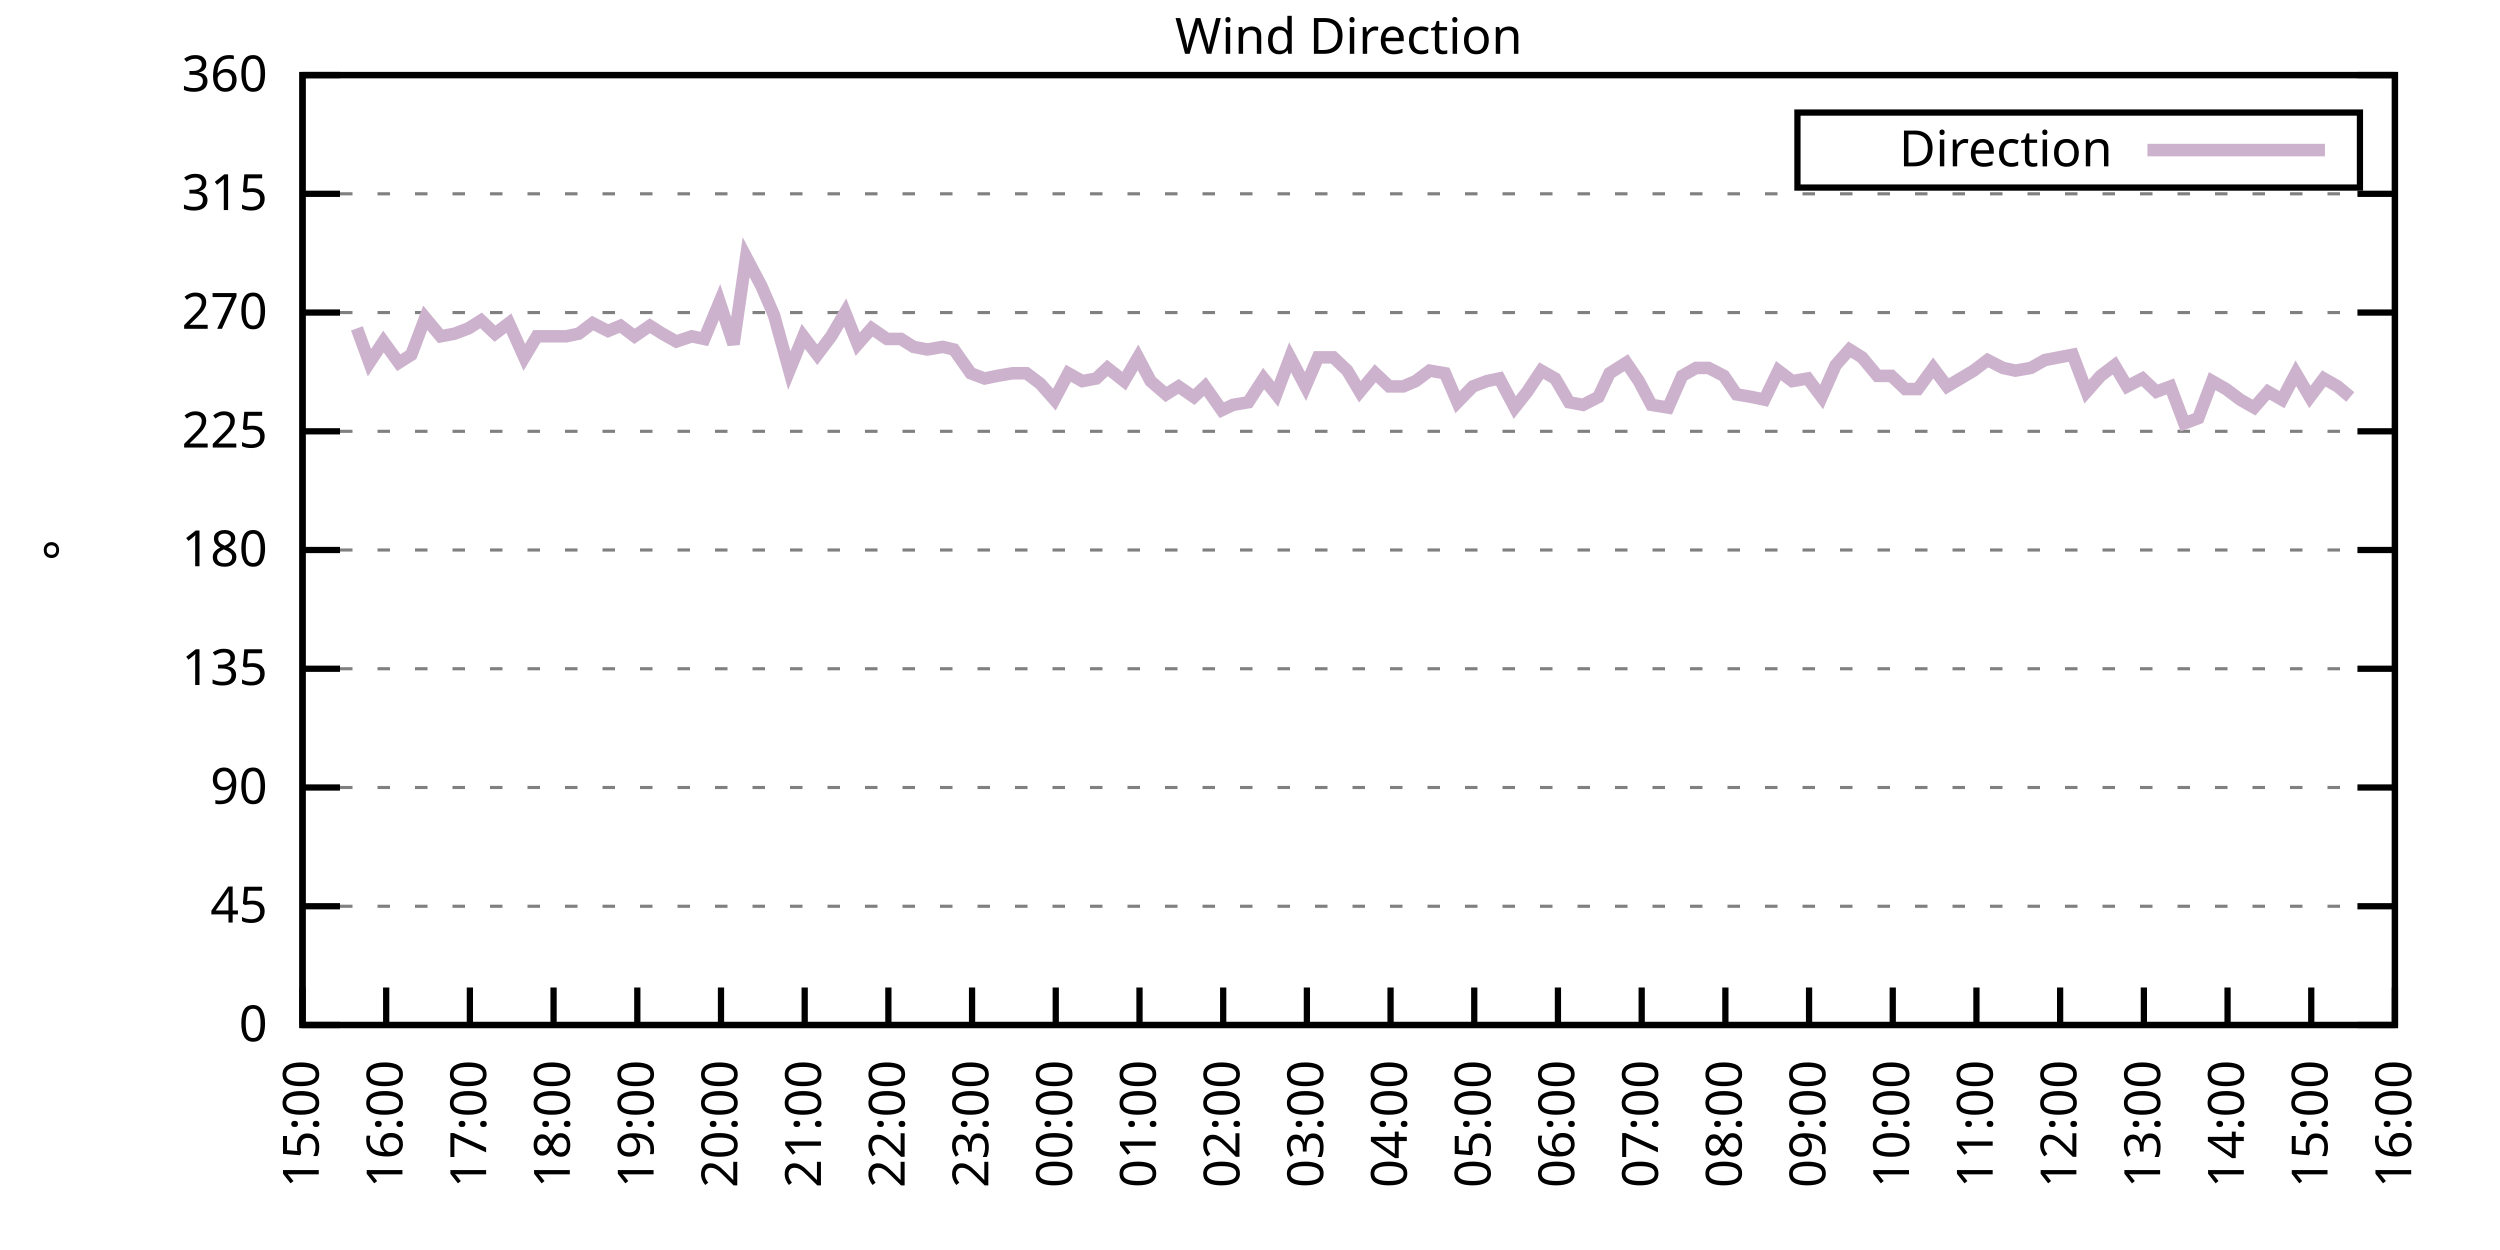
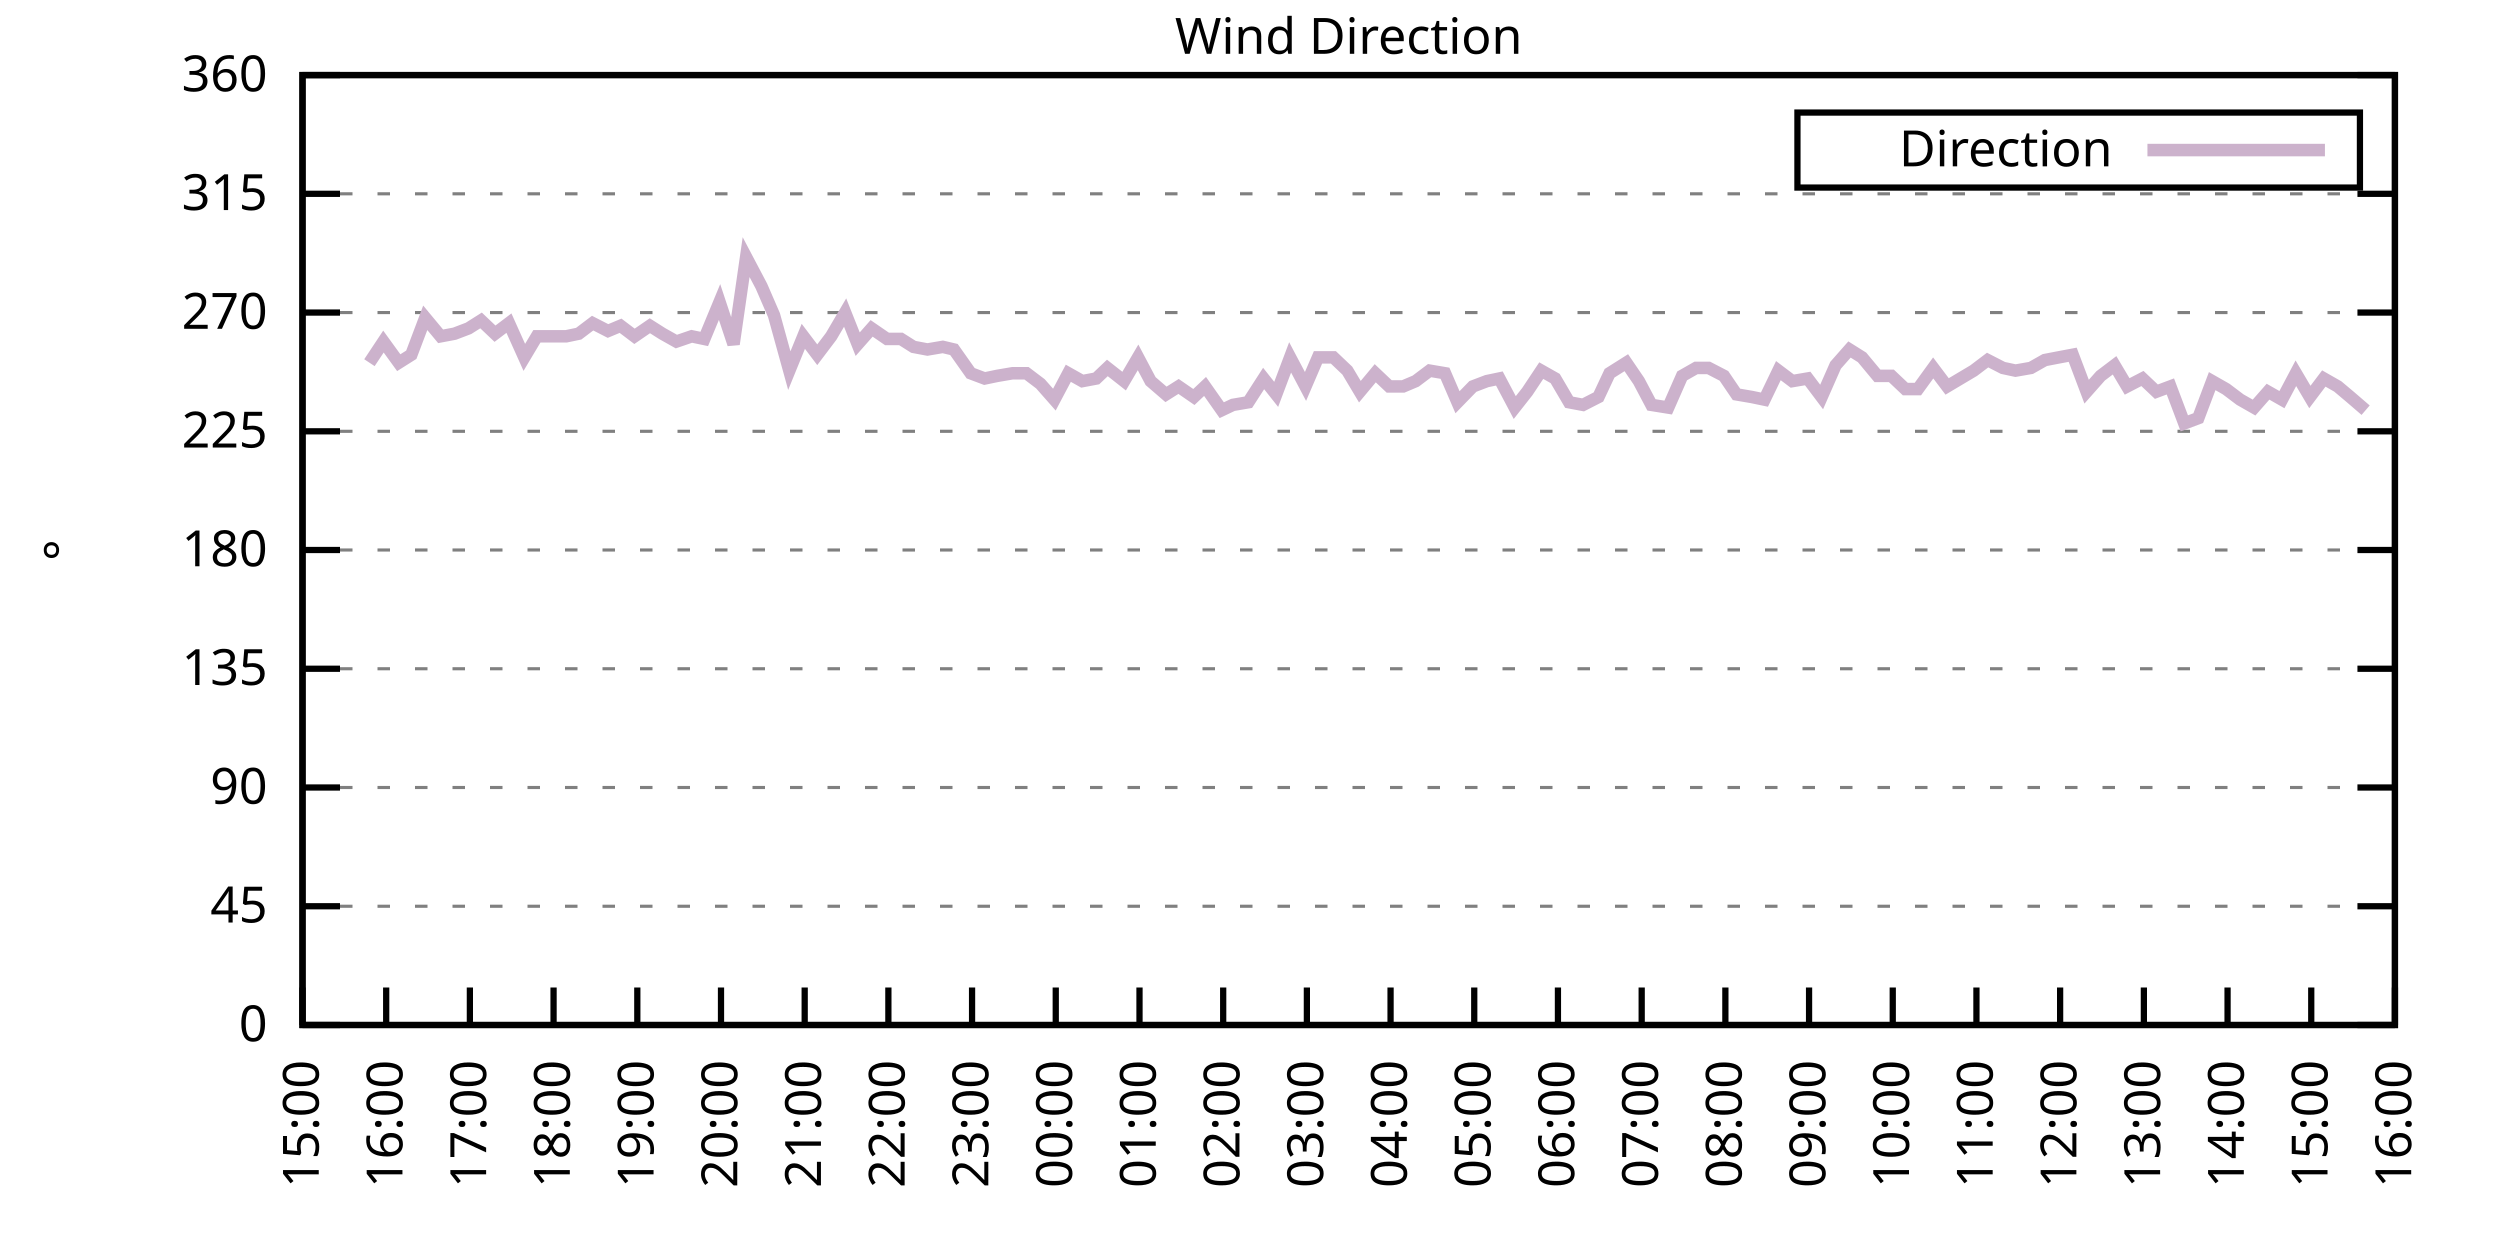
<svg xmlns="http://www.w3.org/2000/svg" xmlns:xlink="http://www.w3.org/1999/xlink" width="400" height="200" viewBox="0 0 400 200">
  <g id="gnuplot_canvas">
    <rect x="0" y="0" width="400" height="200" fill="none" />
    <defs>
      <circle id="gpDot" r="0.5" stroke-width="0.5" stroke="currentColor" />
      <path id="gpPt0" stroke-width="0.333" stroke="currentColor" d="M-1,0 h2 M0,-1 v2" />
      <path id="gpPt1" stroke-width="0.333" stroke="currentColor" d="M-1,-1 L1,1 M1,-1 L-1,1" />
      <path id="gpPt2" stroke-width="0.333" stroke="currentColor" d="M-1,0 L1,0 M0,-1 L0,1 M-1,-1 L1,1 M-1,1 L1,-1" />
      <rect id="gpPt3" stroke-width="0.333" stroke="currentColor" x="-1" y="-1" width="2" height="2" />
      <rect id="gpPt4" stroke-width="0.333" stroke="currentColor" fill="currentColor" x="-1" y="-1" width="2" height="2" />
      <circle id="gpPt5" stroke-width="0.333" stroke="currentColor" cx="0" cy="0" r="1" />
      <use xlink:href="#gpPt5" id="gpPt6" fill="currentColor" stroke="none" />
      <path id="gpPt7" stroke-width="0.333" stroke="currentColor" d="M0,-1.33 L-1.33,0.67 L1.33,0.67 z" />
      <use xlink:href="#gpPt7" id="gpPt8" fill="currentColor" stroke="none" />
      <use xlink:href="#gpPt7" id="gpPt9" stroke="currentColor" transform="rotate(180)" />
      <use xlink:href="#gpPt9" id="gpPt10" fill="currentColor" stroke="none" />
      <use xlink:href="#gpPt3" id="gpPt11" stroke="currentColor" transform="rotate(45)" />
      <use xlink:href="#gpPt11" id="gpPt12" fill="currentColor" stroke="none" />
      <path id="gpPt13" stroke-width="0.333" stroke="currentColor" d="M0,1.330 L1.265,0.411 L0.782,-1.067 L-0.782,-1.076 L-1.265,0.411 z" />
      <use xlink:href="#gpPt13" id="gpPt14" fill="currentColor" stroke="none" />
      <filter id="textbox" filterUnits="objectBoundingBox" x="0" y="0" height="1" width="1">
        <feFlood flood-color="white" flood-opacity="1" result="bgnd" />
        <feComposite in="SourceGraphic" in2="bgnd" operator="atop" />
      </filter>
      <filter id="greybox" filterUnits="objectBoundingBox" x="0" y="0" height="1" width="1">
        <feFlood flood-color="lightgrey" flood-opacity="1" result="grey" />
        <feComposite in="SourceGraphic" in2="grey" operator="atop" />
      </filter>
    </defs>
    <g fill="none" color="white" stroke="currentColor" stroke-width="1.00" stroke-linecap="butt" stroke-linejoin="miter">
</g>
    <g fill="none" color="black" stroke="currentColor" stroke-width="1.00" stroke-linecap="butt" stroke-linejoin="miter">
      <g stroke="none" shape-rendering="crispEdges">
        <polygon fill="rgb(255, 255, 255)" points="48.40,164.00 383.18,164.00 383.18,12.02 48.40,12.02 " />
      </g>
    </g>
    <g fill="none" color="black" stroke="currentColor" stroke-width="1.00" stroke-linecap="butt" stroke-linejoin="miter">
</g>
    <g fill="none" color="black" stroke="black" stroke-width="0.50" stroke-linecap="butt" stroke-linejoin="miter">
</g>
    <g fill="none" color="gray" stroke="currentColor" stroke-width="0.50" stroke-linecap="butt" stroke-linejoin="miter">
      <path stroke="gray" stroke-dasharray="2,4" class="gridline" d="M48.40,164.00 L383.19,164.00  " />
    </g>
    <g fill="none" color="gray" stroke="gray" stroke-width="1.00" stroke-linecap="butt" stroke-linejoin="miter">
</g>
    <g fill="none" color="black" stroke="currentColor" stroke-width="1.00" stroke-linecap="butt" stroke-linejoin="miter">
      <path stroke="black" d="M48.40,164.00 L54.40,164.00 M383.19,164.00 L377.19,164.00  " />
      <g transform="translate(42.80,166.60)" stroke="none" fill="black" font-family="Sans" font-size="8.00" text-anchor="end">
        <text>
          <tspan font-family="Sans"> 0</tspan>
        </text>
      </g>
    </g>
    <g fill="none" color="black" stroke="currentColor" stroke-width="1.00" stroke-linecap="butt" stroke-linejoin="miter">
</g>
    <g fill="none" color="black" stroke="black" stroke-width="0.50" stroke-linecap="butt" stroke-linejoin="miter">
</g>
    <g fill="none" color="gray" stroke="currentColor" stroke-width="0.50" stroke-linecap="butt" stroke-linejoin="miter">
      <path stroke="gray" stroke-dasharray="2,4" class="gridline" d="M48.40,145.00 L383.19,145.00  " />
    </g>
    <g fill="none" color="gray" stroke="gray" stroke-width="1.00" stroke-linecap="butt" stroke-linejoin="miter">
</g>
    <g fill="none" color="black" stroke="currentColor" stroke-width="1.00" stroke-linecap="butt" stroke-linejoin="miter">
      <path stroke="black" d="M48.40,145.00 L54.40,145.00 M383.19,145.00 L377.19,145.00  " />
      <g transform="translate(42.80,147.60)" stroke="none" fill="black" font-family="Sans" font-size="8.00" text-anchor="end">
        <text>
          <tspan font-family="Sans"> 45</tspan>
        </text>
      </g>
    </g>
    <g fill="none" color="black" stroke="currentColor" stroke-width="1.00" stroke-linecap="butt" stroke-linejoin="miter">
</g>
    <g fill="none" color="black" stroke="black" stroke-width="0.50" stroke-linecap="butt" stroke-linejoin="miter">
</g>
    <g fill="none" color="gray" stroke="currentColor" stroke-width="0.50" stroke-linecap="butt" stroke-linejoin="miter">
      <path stroke="gray" stroke-dasharray="2,4" class="gridline" d="M48.40,126.00 L383.19,126.00  " />
    </g>
    <g fill="none" color="gray" stroke="gray" stroke-width="1.00" stroke-linecap="butt" stroke-linejoin="miter">
</g>
    <g fill="none" color="black" stroke="currentColor" stroke-width="1.00" stroke-linecap="butt" stroke-linejoin="miter">
      <path stroke="black" d="M48.40,126.00 L54.40,126.00 M383.19,126.00 L377.19,126.00  " />
      <g transform="translate(42.80,128.60)" stroke="none" fill="black" font-family="Sans" font-size="8.00" text-anchor="end">
        <text>
          <tspan font-family="Sans"> 90</tspan>
        </text>
      </g>
    </g>
    <g fill="none" color="black" stroke="currentColor" stroke-width="1.00" stroke-linecap="butt" stroke-linejoin="miter">
</g>
    <g fill="none" color="black" stroke="black" stroke-width="0.50" stroke-linecap="butt" stroke-linejoin="miter">
</g>
    <g fill="none" color="gray" stroke="currentColor" stroke-width="0.50" stroke-linecap="butt" stroke-linejoin="miter">
      <path stroke="gray" stroke-dasharray="2,4" class="gridline" d="M48.40,107.00 L383.19,107.00  " />
    </g>
    <g fill="none" color="gray" stroke="gray" stroke-width="1.00" stroke-linecap="butt" stroke-linejoin="miter">
</g>
    <g fill="none" color="black" stroke="currentColor" stroke-width="1.00" stroke-linecap="butt" stroke-linejoin="miter">
      <path stroke="black" d="M48.40,107.00 L54.40,107.00 M383.19,107.00 L377.19,107.00  " />
      <g transform="translate(42.80,109.60)" stroke="none" fill="black" font-family="Sans" font-size="8.00" text-anchor="end">
        <text>
          <tspan font-family="Sans"> 135</tspan>
        </text>
      </g>
    </g>
    <g fill="none" color="black" stroke="currentColor" stroke-width="1.00" stroke-linecap="butt" stroke-linejoin="miter">
</g>
    <g fill="none" color="black" stroke="black" stroke-width="0.50" stroke-linecap="butt" stroke-linejoin="miter">
</g>
    <g fill="none" color="gray" stroke="currentColor" stroke-width="0.50" stroke-linecap="butt" stroke-linejoin="miter">
      <path stroke="gray" stroke-dasharray="2,4" class="gridline" d="M48.40,88.00 L383.19,88.00  " />
    </g>
    <g fill="none" color="gray" stroke="gray" stroke-width="1.00" stroke-linecap="butt" stroke-linejoin="miter">
</g>
    <g fill="none" color="black" stroke="currentColor" stroke-width="1.00" stroke-linecap="butt" stroke-linejoin="miter">
      <path stroke="black" d="M48.40,88.00 L54.40,88.00 M383.19,88.00 L377.19,88.00  " />
      <g transform="translate(42.80,90.60)" stroke="none" fill="black" font-family="Sans" font-size="8.00" text-anchor="end">
        <text>
          <tspan font-family="Sans"> 180</tspan>
        </text>
      </g>
    </g>
    <g fill="none" color="black" stroke="currentColor" stroke-width="1.00" stroke-linecap="butt" stroke-linejoin="miter">
</g>
    <g fill="none" color="black" stroke="black" stroke-width="0.50" stroke-linecap="butt" stroke-linejoin="miter">
</g>
    <g fill="none" color="gray" stroke="currentColor" stroke-width="0.50" stroke-linecap="butt" stroke-linejoin="miter">
      <path stroke="gray" stroke-dasharray="2,4" class="gridline" d="M48.40,69.01 L383.19,69.01  " />
    </g>
    <g fill="none" color="gray" stroke="gray" stroke-width="1.00" stroke-linecap="butt" stroke-linejoin="miter">
</g>
    <g fill="none" color="black" stroke="currentColor" stroke-width="1.00" stroke-linecap="butt" stroke-linejoin="miter">
      <path stroke="black" d="M48.40,69.01 L54.40,69.01 M383.19,69.01 L377.19,69.01  " />
      <g transform="translate(42.80,71.61)" stroke="none" fill="black" font-family="Sans" font-size="8.00" text-anchor="end">
        <text>
          <tspan font-family="Sans"> 225</tspan>
        </text>
      </g>
    </g>
    <g fill="none" color="black" stroke="currentColor" stroke-width="1.00" stroke-linecap="butt" stroke-linejoin="miter">
</g>
    <g fill="none" color="black" stroke="black" stroke-width="0.50" stroke-linecap="butt" stroke-linejoin="miter">
</g>
    <g fill="none" color="gray" stroke="currentColor" stroke-width="0.50" stroke-linecap="butt" stroke-linejoin="miter">
      <path stroke="gray" stroke-dasharray="2,4" class="gridline" d="M48.40,50.01 L383.19,50.01  " />
    </g>
    <g fill="none" color="gray" stroke="gray" stroke-width="1.00" stroke-linecap="butt" stroke-linejoin="miter">
</g>
    <g fill="none" color="black" stroke="currentColor" stroke-width="1.00" stroke-linecap="butt" stroke-linejoin="miter">
      <path stroke="black" d="M48.40,50.01 L54.40,50.01 M383.19,50.01 L377.19,50.01  " />
      <g transform="translate(42.80,52.61)" stroke="none" fill="black" font-family="Sans" font-size="8.00" text-anchor="end">
        <text>
          <tspan font-family="Sans"> 270</tspan>
        </text>
      </g>
    </g>
    <g fill="none" color="black" stroke="currentColor" stroke-width="1.00" stroke-linecap="butt" stroke-linejoin="miter">
</g>
    <g fill="none" color="black" stroke="black" stroke-width="0.50" stroke-linecap="butt" stroke-linejoin="miter">
</g>
    <g fill="none" color="gray" stroke="currentColor" stroke-width="0.50" stroke-linecap="butt" stroke-linejoin="miter">
      <path stroke="gray" stroke-dasharray="2,4" class="gridline" d="M48.40,31.01 L383.19,31.01  " />
    </g>
    <g fill="none" color="gray" stroke="gray" stroke-width="1.00" stroke-linecap="butt" stroke-linejoin="miter">
</g>
    <g fill="none" color="black" stroke="currentColor" stroke-width="1.00" stroke-linecap="butt" stroke-linejoin="miter">
      <path stroke="black" d="M48.40,31.01 L54.40,31.01 M383.19,31.01 L377.19,31.01  " />
      <g transform="translate(42.80,33.61)" stroke="none" fill="black" font-family="Sans" font-size="8.00" text-anchor="end">
        <text>
          <tspan font-family="Sans"> 315</tspan>
        </text>
      </g>
    </g>
    <g fill="none" color="black" stroke="currentColor" stroke-width="1.00" stroke-linecap="butt" stroke-linejoin="miter">
</g>
    <g fill="none" color="black" stroke="black" stroke-width="0.50" stroke-linecap="butt" stroke-linejoin="miter">
</g>
    <g fill="none" color="gray" stroke="currentColor" stroke-width="0.50" stroke-linecap="butt" stroke-linejoin="miter">
      <path stroke="gray" stroke-dasharray="2,4" class="gridline" d="M48.40,12.01 L383.19,12.01  " />
    </g>
    <g fill="none" color="gray" stroke="gray" stroke-width="1.00" stroke-linecap="butt" stroke-linejoin="miter">
</g>
    <g fill="none" color="black" stroke="currentColor" stroke-width="1.00" stroke-linecap="butt" stroke-linejoin="miter">
      <path stroke="black" d="M48.40,12.01 L54.40,12.01 M383.19,12.01 L377.19,12.01  " />
      <g transform="translate(42.80,14.61)" stroke="none" fill="black" font-family="Sans" font-size="8.00" text-anchor="end">
        <text>
          <tspan font-family="Sans"> 360</tspan>
        </text>
      </g>
    </g>
    <g fill="none" color="black" stroke="currentColor" stroke-width="1.00" stroke-linecap="butt" stroke-linejoin="miter">
      <path stroke="black" d="M48.40,164.00 L48.40,158.00  " />
      <g transform="translate(51.00,169.60) rotate(270.00)" stroke="none" fill="black" font-family="Sans" font-size="8.00" text-anchor="end">
        <text>
          <tspan font-family="Sans">15:00</tspan>
        </text>
      </g>
    </g>
    <g fill="none" color="black" stroke="currentColor" stroke-width="1.00" stroke-linecap="butt" stroke-linejoin="miter">
      <path stroke="black" d="M61.79,164.00 L61.79,158.00  " />
      <g transform="translate(64.39,169.60) rotate(270.00)" stroke="none" fill="black" font-family="Sans" font-size="8.00" text-anchor="end">
        <text>
          <tspan font-family="Sans">16:00</tspan>
        </text>
      </g>
    </g>
    <g fill="none" color="black" stroke="currentColor" stroke-width="1.00" stroke-linecap="butt" stroke-linejoin="miter">
      <path stroke="black" d="M75.18,164.00 L75.18,158.00  " />
      <g transform="translate(77.78,169.60) rotate(270.00)" stroke="none" fill="black" font-family="Sans" font-size="8.00" text-anchor="end">
        <text>
          <tspan font-family="Sans">17:00</tspan>
        </text>
      </g>
    </g>
    <g fill="none" color="black" stroke="currentColor" stroke-width="1.00" stroke-linecap="butt" stroke-linejoin="miter">
      <path stroke="black" d="M88.57,164.00 L88.57,158.00  " />
      <g transform="translate(91.17,169.60) rotate(270.00)" stroke="none" fill="black" font-family="Sans" font-size="8.00" text-anchor="end">
        <text>
          <tspan font-family="Sans">18:00</tspan>
        </text>
      </g>
    </g>
    <g fill="none" color="black" stroke="currentColor" stroke-width="1.00" stroke-linecap="butt" stroke-linejoin="miter">
      <path stroke="black" d="M101.97,164.00 L101.97,158.00  " />
      <g transform="translate(104.57,169.60) rotate(270.00)" stroke="none" fill="black" font-family="Sans" font-size="8.00" text-anchor="end">
        <text>
          <tspan font-family="Sans">19:00</tspan>
        </text>
      </g>
    </g>
    <g fill="none" color="black" stroke="currentColor" stroke-width="1.00" stroke-linecap="butt" stroke-linejoin="miter">
      <path stroke="black" d="M115.36,164.00 L115.36,158.00  " />
      <g transform="translate(117.96,169.60) rotate(270.00)" stroke="none" fill="black" font-family="Sans" font-size="8.00" text-anchor="end">
        <text>
          <tspan font-family="Sans">20:00</tspan>
        </text>
      </g>
    </g>
    <g fill="none" color="black" stroke="currentColor" stroke-width="1.00" stroke-linecap="butt" stroke-linejoin="miter">
      <path stroke="black" d="M128.75,164.00 L128.75,158.00  " />
      <g transform="translate(131.35,169.60) rotate(270.00)" stroke="none" fill="black" font-family="Sans" font-size="8.00" text-anchor="end">
        <text>
          <tspan font-family="Sans">21:00</tspan>
        </text>
      </g>
    </g>
    <g fill="none" color="black" stroke="currentColor" stroke-width="1.00" stroke-linecap="butt" stroke-linejoin="miter">
      <path stroke="black" d="M142.14,164.00 L142.14,158.00  " />
      <g transform="translate(144.74,169.60) rotate(270.00)" stroke="none" fill="black" font-family="Sans" font-size="8.00" text-anchor="end">
        <text>
          <tspan font-family="Sans">22:00</tspan>
        </text>
      </g>
    </g>
    <g fill="none" color="black" stroke="currentColor" stroke-width="1.00" stroke-linecap="butt" stroke-linejoin="miter">
      <path stroke="black" d="M155.53,164.00 L155.53,158.00  " />
      <g transform="translate(158.13,169.60) rotate(270.00)" stroke="none" fill="black" font-family="Sans" font-size="8.00" text-anchor="end">
        <text>
          <tspan font-family="Sans">23:00</tspan>
        </text>
      </g>
    </g>
    <g fill="none" color="black" stroke="currentColor" stroke-width="1.00" stroke-linecap="butt" stroke-linejoin="miter">
      <path stroke="black" d="M168.92,164.00 L168.92,158.00  " />
      <g transform="translate(171.52,169.60) rotate(270.00)" stroke="none" fill="black" font-family="Sans" font-size="8.00" text-anchor="end">
        <text>
          <tspan font-family="Sans">00:00</tspan>
        </text>
      </g>
    </g>
    <g fill="none" color="black" stroke="currentColor" stroke-width="1.00" stroke-linecap="butt" stroke-linejoin="miter">
      <path stroke="black" d="M182.32,164.00 L182.32,158.00  " />
      <g transform="translate(184.92,169.60) rotate(270.00)" stroke="none" fill="black" font-family="Sans" font-size="8.00" text-anchor="end">
        <text>
          <tspan font-family="Sans">01:00</tspan>
        </text>
      </g>
    </g>
    <g fill="none" color="black" stroke="currentColor" stroke-width="1.00" stroke-linecap="butt" stroke-linejoin="miter">
      <path stroke="black" d="M195.71,164.00 L195.71,158.00  " />
      <g transform="translate(198.31,169.60) rotate(270.00)" stroke="none" fill="black" font-family="Sans" font-size="8.00" text-anchor="end">
        <text>
          <tspan font-family="Sans">02:00</tspan>
        </text>
      </g>
    </g>
    <g fill="none" color="black" stroke="currentColor" stroke-width="1.00" stroke-linecap="butt" stroke-linejoin="miter">
      <path stroke="black" d="M209.10,164.00 L209.10,158.00  " />
      <g transform="translate(211.70,169.60) rotate(270.00)" stroke="none" fill="black" font-family="Sans" font-size="8.00" text-anchor="end">
        <text>
          <tspan font-family="Sans">03:00</tspan>
        </text>
      </g>
    </g>
    <g fill="none" color="black" stroke="currentColor" stroke-width="1.00" stroke-linecap="butt" stroke-linejoin="miter">
      <path stroke="black" d="M222.49,164.00 L222.49,158.00  " />
      <g transform="translate(225.09,169.60) rotate(270.00)" stroke="none" fill="black" font-family="Sans" font-size="8.00" text-anchor="end">
        <text>
          <tspan font-family="Sans">04:00</tspan>
        </text>
      </g>
    </g>
    <g fill="none" color="black" stroke="currentColor" stroke-width="1.00" stroke-linecap="butt" stroke-linejoin="miter">
      <path stroke="black" d="M235.88,164.00 L235.88,158.00  " />
      <g transform="translate(238.48,169.60) rotate(270.00)" stroke="none" fill="black" font-family="Sans" font-size="8.00" text-anchor="end">
        <text>
          <tspan font-family="Sans">05:00</tspan>
        </text>
      </g>
    </g>
    <g fill="none" color="black" stroke="currentColor" stroke-width="1.00" stroke-linecap="butt" stroke-linejoin="miter">
      <path stroke="black" d="M249.27,164.00 L249.27,158.00  " />
      <g transform="translate(251.87,169.60) rotate(270.00)" stroke="none" fill="black" font-family="Sans" font-size="8.00" text-anchor="end">
        <text>
          <tspan font-family="Sans">06:00</tspan>
        </text>
      </g>
    </g>
    <g fill="none" color="black" stroke="currentColor" stroke-width="1.00" stroke-linecap="butt" stroke-linejoin="miter">
      <path stroke="black" d="M262.67,164.00 L262.67,158.00  " />
      <g transform="translate(265.27,169.60) rotate(270.00)" stroke="none" fill="black" font-family="Sans" font-size="8.00" text-anchor="end">
        <text>
          <tspan font-family="Sans">07:00</tspan>
        </text>
      </g>
    </g>
    <g fill="none" color="black" stroke="currentColor" stroke-width="1.00" stroke-linecap="butt" stroke-linejoin="miter">
      <path stroke="black" d="M276.06,164.00 L276.06,158.00  " />
      <g transform="translate(278.66,169.60) rotate(270.00)" stroke="none" fill="black" font-family="Sans" font-size="8.00" text-anchor="end">
        <text>
          <tspan font-family="Sans">08:00</tspan>
        </text>
      </g>
    </g>
    <g fill="none" color="black" stroke="currentColor" stroke-width="1.00" stroke-linecap="butt" stroke-linejoin="miter">
      <path stroke="black" d="M289.45,164.00 L289.45,158.00  " />
      <g transform="translate(292.05,169.60) rotate(270.00)" stroke="none" fill="black" font-family="Sans" font-size="8.00" text-anchor="end">
        <text>
          <tspan font-family="Sans">09:00</tspan>
        </text>
      </g>
    </g>
    <g fill="none" color="black" stroke="currentColor" stroke-width="1.00" stroke-linecap="butt" stroke-linejoin="miter">
      <path stroke="black" d="M302.84,164.00 L302.84,158.00  " />
      <g transform="translate(305.44,169.60) rotate(270.00)" stroke="none" fill="black" font-family="Sans" font-size="8.00" text-anchor="end">
        <text>
          <tspan font-family="Sans">10:00</tspan>
        </text>
      </g>
    </g>
    <g fill="none" color="black" stroke="currentColor" stroke-width="1.00" stroke-linecap="butt" stroke-linejoin="miter">
      <path stroke="black" d="M316.23,164.00 L316.23,158.00  " />
      <g transform="translate(318.83,169.60) rotate(270.00)" stroke="none" fill="black" font-family="Sans" font-size="8.00" text-anchor="end">
        <text>
          <tspan font-family="Sans">11:00</tspan>
        </text>
      </g>
    </g>
    <g fill="none" color="black" stroke="currentColor" stroke-width="1.00" stroke-linecap="butt" stroke-linejoin="miter">
      <path stroke="black" d="M329.62,164.00 L329.62,158.00  " />
      <g transform="translate(332.22,169.60) rotate(270.00)" stroke="none" fill="black" font-family="Sans" font-size="8.00" text-anchor="end">
        <text>
          <tspan font-family="Sans">12:00</tspan>
        </text>
      </g>
    </g>
    <g fill="none" color="black" stroke="currentColor" stroke-width="1.00" stroke-linecap="butt" stroke-linejoin="miter">
      <path stroke="black" d="M343.02,164.00 L343.02,158.00  " />
      <g transform="translate(345.62,169.60) rotate(270.00)" stroke="none" fill="black" font-family="Sans" font-size="8.00" text-anchor="end">
        <text>
          <tspan font-family="Sans">13:00</tspan>
        </text>
      </g>
    </g>
    <g fill="none" color="black" stroke="currentColor" stroke-width="1.00" stroke-linecap="butt" stroke-linejoin="miter">
      <path stroke="black" d="M356.41,164.00 L356.41,158.00  " />
      <g transform="translate(359.01,169.60) rotate(270.00)" stroke="none" fill="black" font-family="Sans" font-size="8.00" text-anchor="end">
        <text>
          <tspan font-family="Sans">14:00</tspan>
        </text>
      </g>
    </g>
    <g fill="none" color="black" stroke="currentColor" stroke-width="1.00" stroke-linecap="butt" stroke-linejoin="miter">
      <path stroke="black" d="M369.80,164.00 L369.80,158.00  " />
      <g transform="translate(372.40,169.60) rotate(270.00)" stroke="none" fill="black" font-family="Sans" font-size="8.00" text-anchor="end">
        <text>
          <tspan font-family="Sans">15:00</tspan>
        </text>
      </g>
    </g>
    <g fill="none" color="black" stroke="currentColor" stroke-width="1.00" stroke-linecap="butt" stroke-linejoin="miter">
      <path stroke="black" d="M383.19,164.00 L383.19,158.00  " />
      <g transform="translate(385.79,169.60) rotate(270.00)" stroke="none" fill="black" font-family="Sans" font-size="8.00" text-anchor="end">
        <text>
          <tspan font-family="Sans">16:00</tspan>
        </text>
      </g>
    </g>
    <g fill="none" color="black" stroke="currentColor" stroke-width="1.00" stroke-linecap="butt" stroke-linejoin="miter">
</g>
    <g fill="none" color="black" stroke="currentColor" stroke-width="1.00" stroke-linecap="butt" stroke-linejoin="miter">
      <path stroke="black" d="M48.40,12.01 L48.40,164.00 L383.19,164.00 L383.19,12.01 L48.40,12.01 Z  " />
    </g>
    <g fill="none" color="black" stroke="currentColor" stroke-width="1.00" stroke-linecap="butt" stroke-linejoin="miter">
</g>
    <g fill="none" color="black" stroke="currentColor" stroke-width="1.00" stroke-linecap="butt" stroke-linejoin="miter">
      <path stroke="black" d="M287.59,30.01 L287.59,18.01 L377.59,18.01 L377.59,30.01 L287.59,30.01 Z  " />
    </g>
    <g id="Wind_direction_plot_1">
      <g fill="none" color="white" stroke="black" stroke-width="2.00" stroke-linecap="butt" stroke-linejoin="miter">
</g>
      <g fill="none" color="black" stroke="currentColor" stroke-width="2.00" stroke-linecap="butt" stroke-linejoin="miter">
        <g transform="translate(337.99,26.61)" stroke="none" fill="black" font-family="Sans" font-size="8.00" text-anchor="end">
          <text>
            <tspan font-family="Sans">Direction</tspan>
          </text>
        </g>
      </g>
      <g fill="none" color="black" stroke="currentColor" stroke-width="2.00" stroke-linecap="butt" stroke-linejoin="miter">
-         <path stroke="rgb(204, 178, 204)" d="M343.59,24.01 L371.99,24.01 M57.10,52.54 L59.11,58.03 L61.35,54.65 L63.80,58.03 L65.81,56.76 L68.04,50.85   L70.50,53.81 L72.73,53.39 L74.96,52.54 L76.97,51.27 L79.20,53.39 L81.43,51.70 L83.89,57.18 L85.90,53.81   L88.13,53.81 L90.58,53.81 L92.59,53.39 L94.82,51.70 L97.28,52.96 L99.29,52.12 L101.52,53.81 L103.98,52.12   L105.98,53.39 L108.22,54.65 L110.67,53.81 L112.68,54.23 L115.13,48.32 L117.37,55.07 L119.38,41.14 L121.83,45.79   L123.84,50.43 L126.29,59.30 L128.53,53.81 L130.76,56.76 L132.99,53.81 L135.22,50.01 L137.23,55.07 L139.46,52.54   L141.92,54.23 L144.15,54.23 L146.16,55.50 L148.39,55.92 L150.85,55.50 L152.63,55.92 L155.31,59.72 L157.54,60.56   L159.55,60.14 L162.01,59.72 L164.24,59.72 L166.47,61.41 L168.70,63.94 L170.93,59.72 L173.17,60.98 L175.40,60.56   L177.18,58.87 L179.86,60.98 L182.09,57.18 L184.10,60.98 L186.56,63.10 L188.57,61.83 L191.02,63.52 L192.81,61.83   L195.48,65.63 L197.27,64.78 L199.73,64.36 L202.18,60.56 L204.19,63.10 L206.42,57.18 L208.88,61.83 L210.88,57.18   L213.34,57.18 L215.57,59.30 L217.58,62.67 L220.04,59.72 L222.27,61.83 L224.50,61.83 L226.51,60.98 L228.74,59.30   L231.20,59.72 L233.20,64.36 L235.66,61.83 L237.89,60.98 L239.90,60.56 L242.36,65.21 L244.36,62.67 L246.60,59.30   L248.83,60.56 L251.06,64.36 L253.29,64.78 L255.75,63.52 L257.53,59.72 L260.21,58.03 L262.22,60.98 L264.23,64.78   L266.91,65.21 L269.14,60.14 L271.37,58.87 L273.38,58.87 L275.83,60.14 L277.84,63.10 L280.30,63.52 L282.31,63.94   L284.54,59.30 L286.77,60.98 L289.23,60.56 L291.46,63.52 L293.69,58.45 L295.92,55.92 L297.93,57.18 L300.39,60.14   L302.62,60.14 L304.85,62.25 L306.86,62.25 L309.31,58.87 L311.54,61.83 L315.79,59.30 L318.02,57.61 L320.47,58.87   L322.48,59.30 L324.94,58.87 L327.17,57.61 L329.40,57.18 L331.63,56.76 L333.86,62.67 L336.10,60.14 L338.33,58.45   L340.34,61.83 L342.79,60.56 L345.02,62.67 L347.26,61.83 L349.49,67.74 L351.72,66.90 L353.95,60.98 L356.18,62.25   L358.42,63.94 L360.65,65.21 L362.88,62.67 L365.11,63.94 L367.34,59.72 L369.58,63.52 L371.81,60.56 L374.04,61.83   L376.05,63.52  " />
+         <path stroke="rgb(204, 178, 204)" d="M343.59,24.01 L371.99,24.01 M59.11,58.03 L61.35,54.65 L63.80,58.03 L65.81,56.76 L68.04,50.85 L70.50,53.81   L72.73,53.39 L74.96,52.54 L76.97,51.27 L79.20,53.39 L81.43,51.70 L83.89,57.18 L85.90,53.81 L88.13,53.81   L90.58,53.81 L92.59,53.39 L94.82,51.70 L97.28,52.96 L99.29,52.12 L101.52,53.81 L103.98,52.12 L105.98,53.39   L108.22,54.65 L110.67,53.81 L112.68,54.23 L115.13,48.32 L117.37,55.07 L119.38,41.14 L121.83,45.79 L123.84,50.43   L126.29,59.30 L128.53,53.81 L130.76,56.76 L132.99,53.81 L135.22,50.01 L137.23,55.07 L139.46,52.54 L141.92,54.23   L144.15,54.23 L146.16,55.50 L148.39,55.92 L150.85,55.50 L152.63,55.92 L155.31,59.72 L157.54,60.56 L159.55,60.14   L162.01,59.72 L164.24,59.72 L166.47,61.41 L168.70,63.94 L170.93,59.72 L173.17,60.98 L175.40,60.56 L177.18,58.87   L179.86,60.98 L182.09,57.18 L184.10,60.98 L186.56,63.10 L188.57,61.83 L191.02,63.52 L192.81,61.83 L195.48,65.63   L197.27,64.78 L199.73,64.36 L202.18,60.56 L204.19,63.10 L206.42,57.18 L208.88,61.83 L210.88,57.18 L213.34,57.18   L215.57,59.30 L217.58,62.67 L220.04,59.72 L222.27,61.83 L224.50,61.83 L226.51,60.98 L228.74,59.30 L231.20,59.72   L233.20,64.36 L235.66,61.83 L237.89,60.98 L239.90,60.56 L242.36,65.21 L244.36,62.67 L246.60,59.30 L248.83,60.56   L251.06,64.36 L253.29,64.78 L255.75,63.52 L257.53,59.72 L260.21,58.03 L262.22,60.98 L264.23,64.78 L266.91,65.21   L269.14,60.14 L271.37,58.87 L273.38,58.87 L275.83,60.14 L277.84,63.10 L280.30,63.52 L282.31,63.94 L284.54,59.30   L286.77,60.98 L289.23,60.56 L291.46,63.52 L293.69,58.45 L295.92,55.92 L297.93,57.18 L300.39,60.14 L302.62,60.14   L304.85,62.25 L306.86,62.25 L309.31,58.87 L311.54,61.83 L315.79,59.30 L318.02,57.61 L320.47,58.87 L322.48,59.30   L324.94,58.87 L327.17,57.61 L329.40,57.18 L331.63,56.76 L333.86,62.67 L336.10,60.14 L338.33,58.45 L340.34,61.83   L342.79,60.56 L345.02,62.67 L347.26,61.83 L349.49,67.74 L351.72,66.90 L353.95,60.98 L356.18,62.25 L358.42,63.94   L360.65,65.21 L362.88,62.67 L365.11,63.94 L367.34,59.72 L369.58,63.52 L371.81,60.56 L374.04,61.83 L376.05,63.52   L378.50,65.63  " />
      </g>
    </g>
    <g fill="none" color="black" stroke="currentColor" stroke-width="2.00" stroke-linecap="butt" stroke-linejoin="miter">
</g>
    <g fill="none" color="black" stroke="black" stroke-width="1.00" stroke-linecap="butt" stroke-linejoin="miter">
</g>
    <g fill="none" color="black" stroke="currentColor" stroke-width="1.00" stroke-linecap="butt" stroke-linejoin="miter">
      <path stroke="black" d="M48.40,12.01 L48.40,164.00 L383.19,164.00 L383.19,12.01 L48.40,12.01 Z  " />
      <g transform="translate(12.80,88.01) rotate(270.00)" stroke="none" fill="black" font-family="Sans" font-size="8.00" text-anchor="middle">
        <text>
          <tspan font-family="Sans">°</tspan>
        </text>
      </g>
    </g>
    <g fill="none" color="black" stroke="currentColor" stroke-width="1.00" stroke-linecap="butt" stroke-linejoin="miter">
</g>
    <g fill="none" color="black" stroke="currentColor" stroke-width="1.00" stroke-linecap="butt" stroke-linejoin="miter">
      <g transform="translate(215.79,8.61)" stroke="none" fill="black" font-family="Sans" font-size="8.00" text-anchor="middle">
        <text>
          <tspan font-family="Sans">Wind Direction</tspan>
        </text>
      </g>
    </g>
    <g fill="none" color="black" stroke="currentColor" stroke-width="1.00" stroke-linecap="butt" stroke-linejoin="miter">
</g>
  </g>
</svg>
